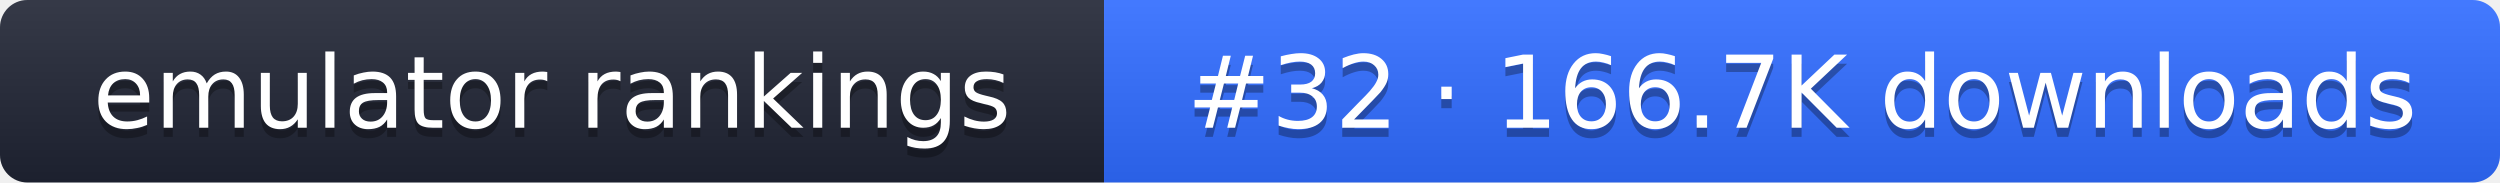
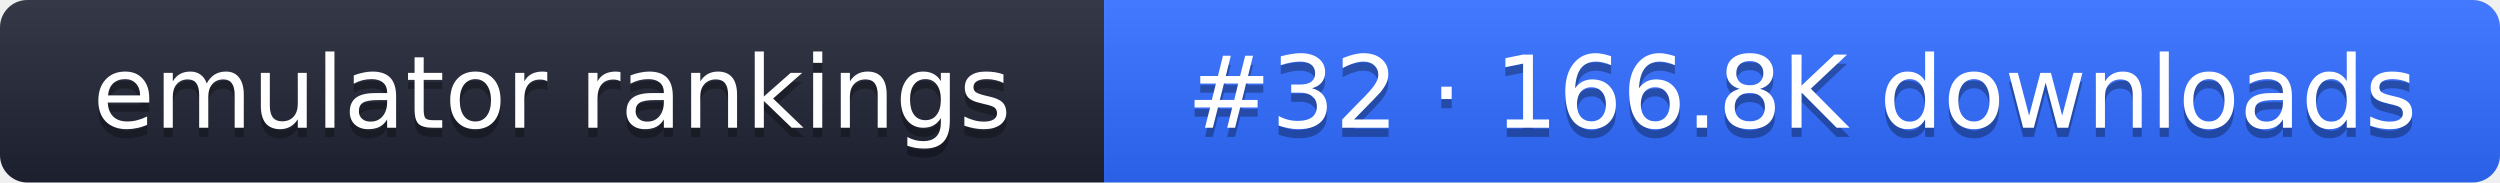
- <svg xmlns="http://www.w3.org/2000/svg" width="274" height="20" role="img" aria-label="emulator rankings: #32 · 166.7K downloads">
+ <svg xmlns="http://www.w3.org/2000/svg" width="274" height="20" role="img" aria-label="emulator rankings: #32 · 166.8K downloads">
  <linearGradient id="g" x2="0" y2="100%">
    <stop offset="0" stop-color="#fff" stop-opacity=".1" />
    <stop offset="1" stop-opacity=".1" />
  </linearGradient>
  <clipPath id="r">
    <rect width="274" height="20" rx="3" fill="#fff" />
  </clipPath>
  <g clip-path="url(#r)">
    <rect width="121" height="20" fill="#1f2433" />
    <rect x="121" width="153" height="20" fill="#2f6bff" />
    <rect width="274" height="20" fill="url(#g)" />
  </g>
  <g fill="#fff" text-anchor="middle" font-family="Verdana,DejaVu Sans,sans-serif" font-size="11">
    <text x="60.5" y="15" fill="#010101" fill-opacity=".3">emulator rankings</text>
    <text x="60.5" y="14">emulator rankings</text>
-     <text x="197.5" y="15" fill="#010101" fill-opacity=".3">#32 · 166.7K downloads</text>
-     <text x="197.5" y="14">#32 · 166.7K downloads</text>
+     <text x="197.5" y="15" fill="#010101" fill-opacity=".3">#32 · 166.8K downloads</text>
+     <text x="197.5" y="14">#32 · 166.8K downloads</text>
  </g>
</svg>
